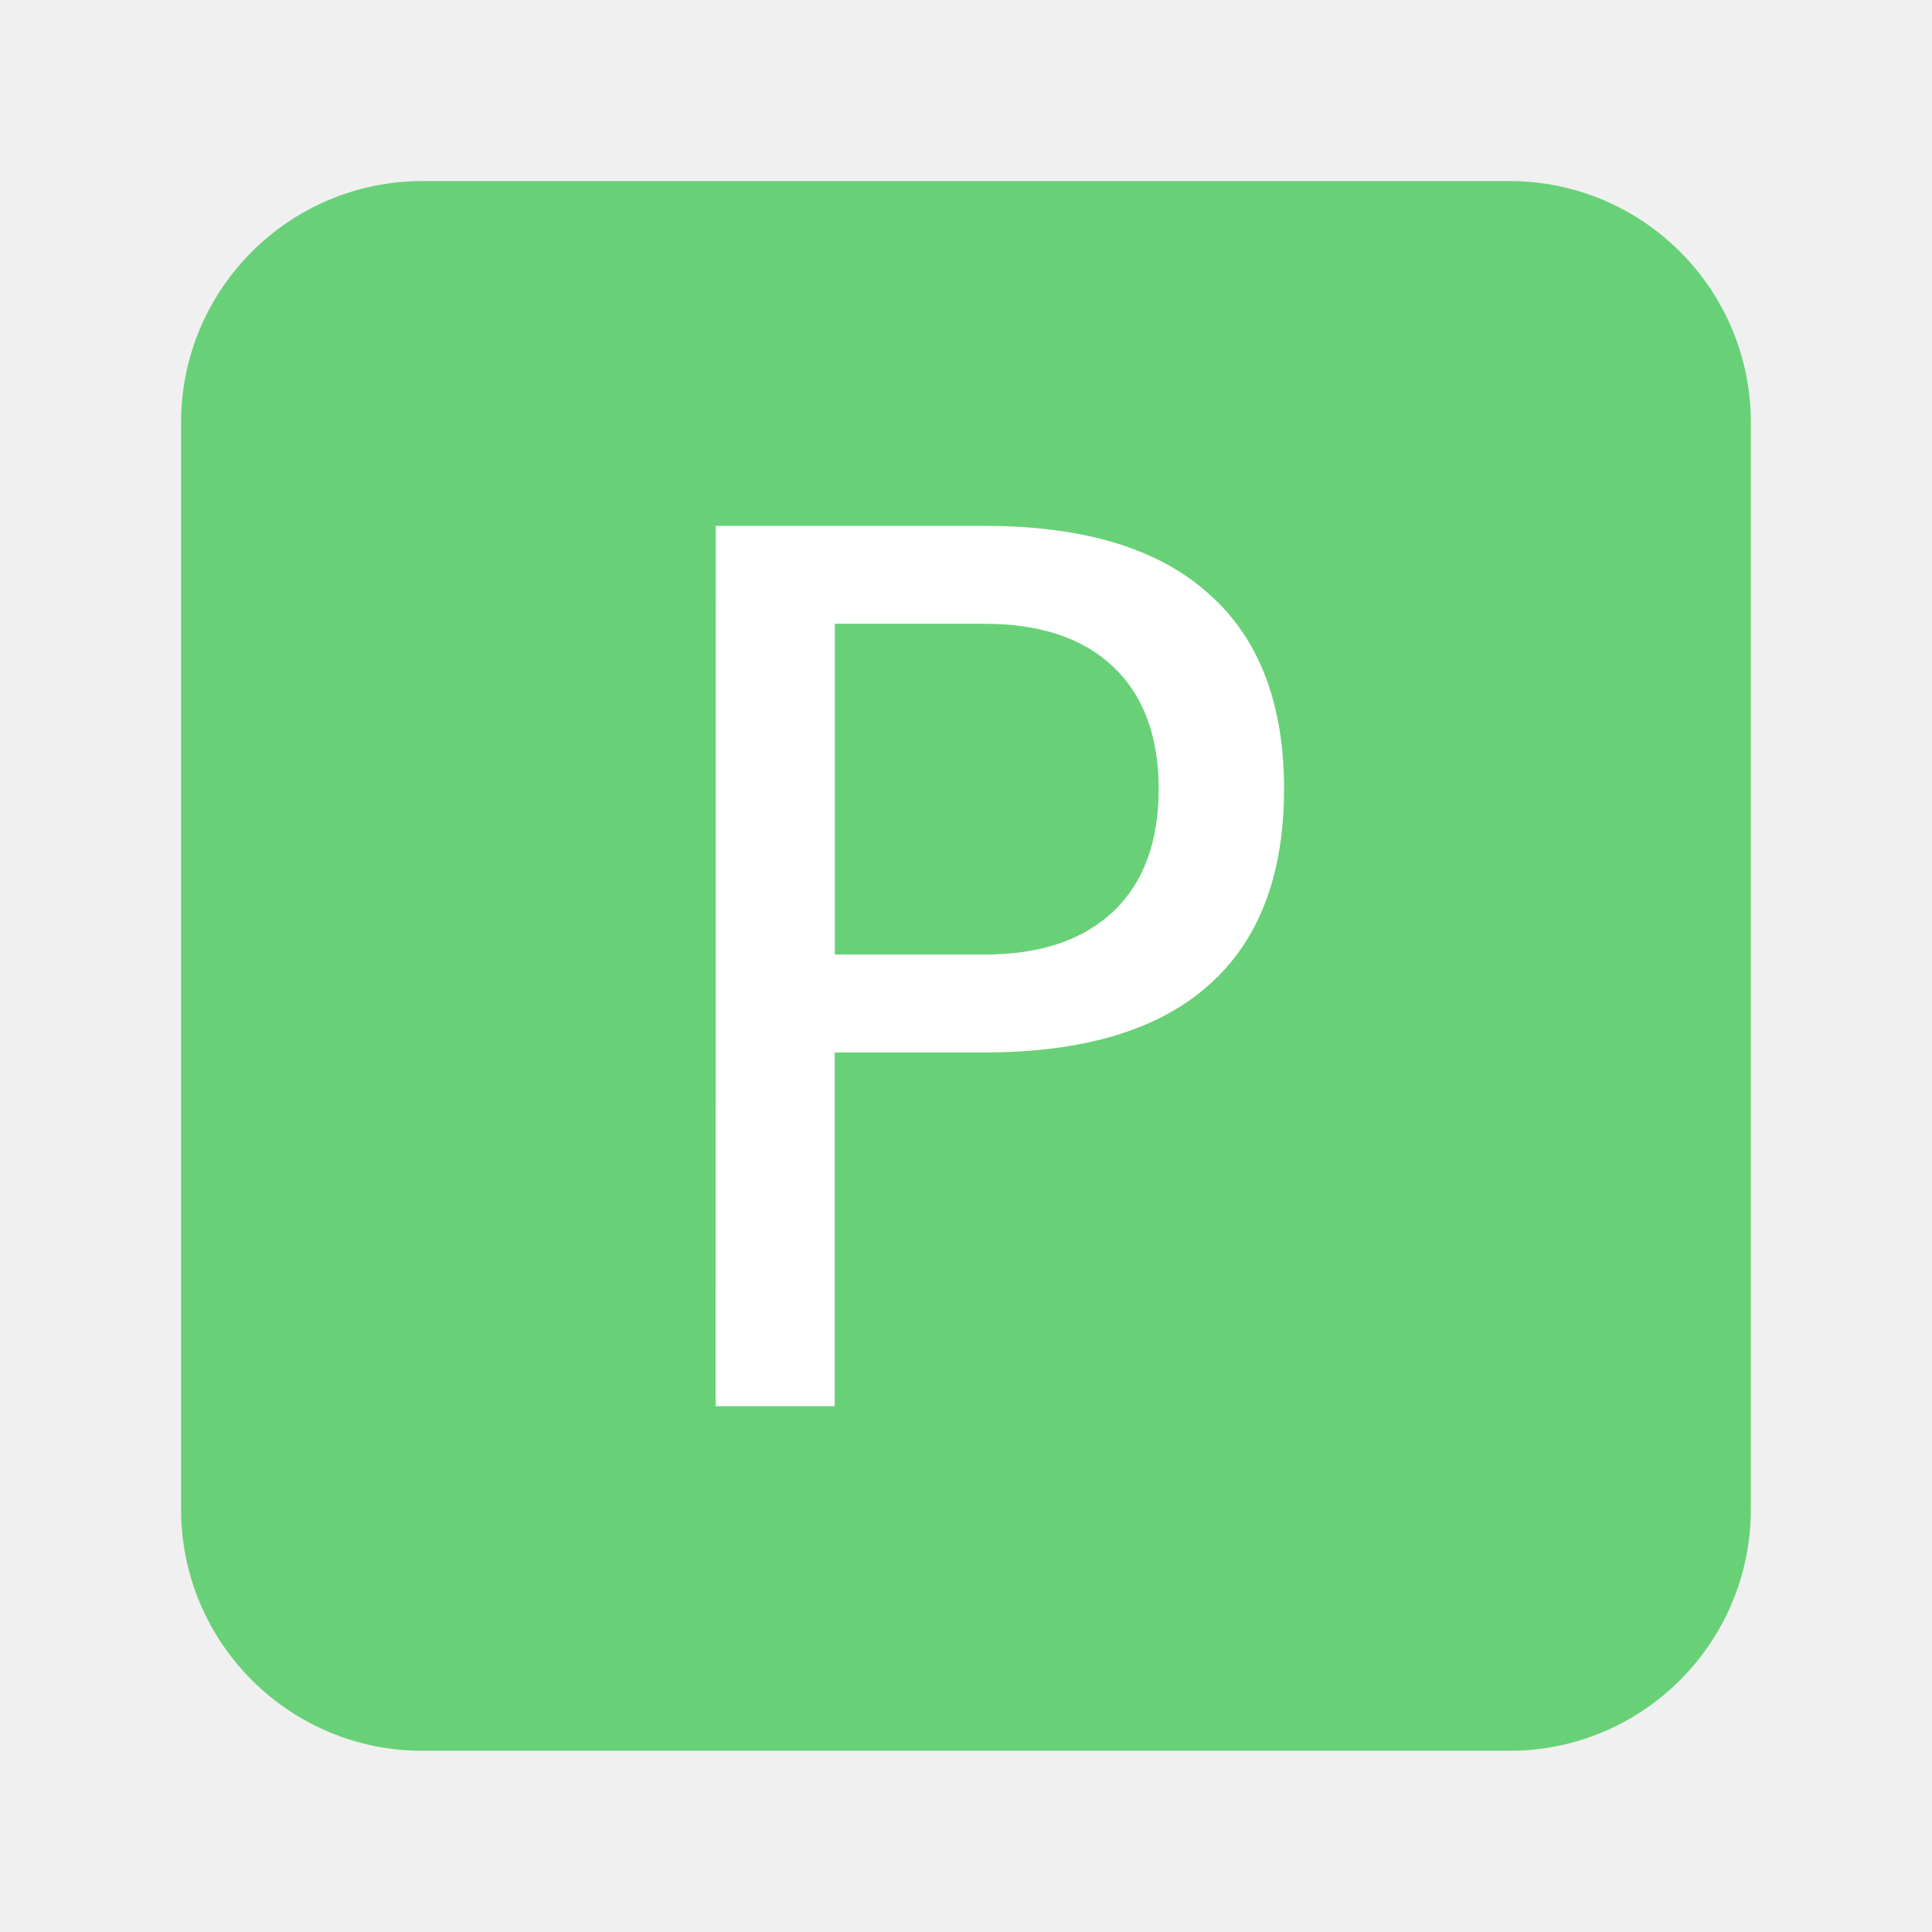
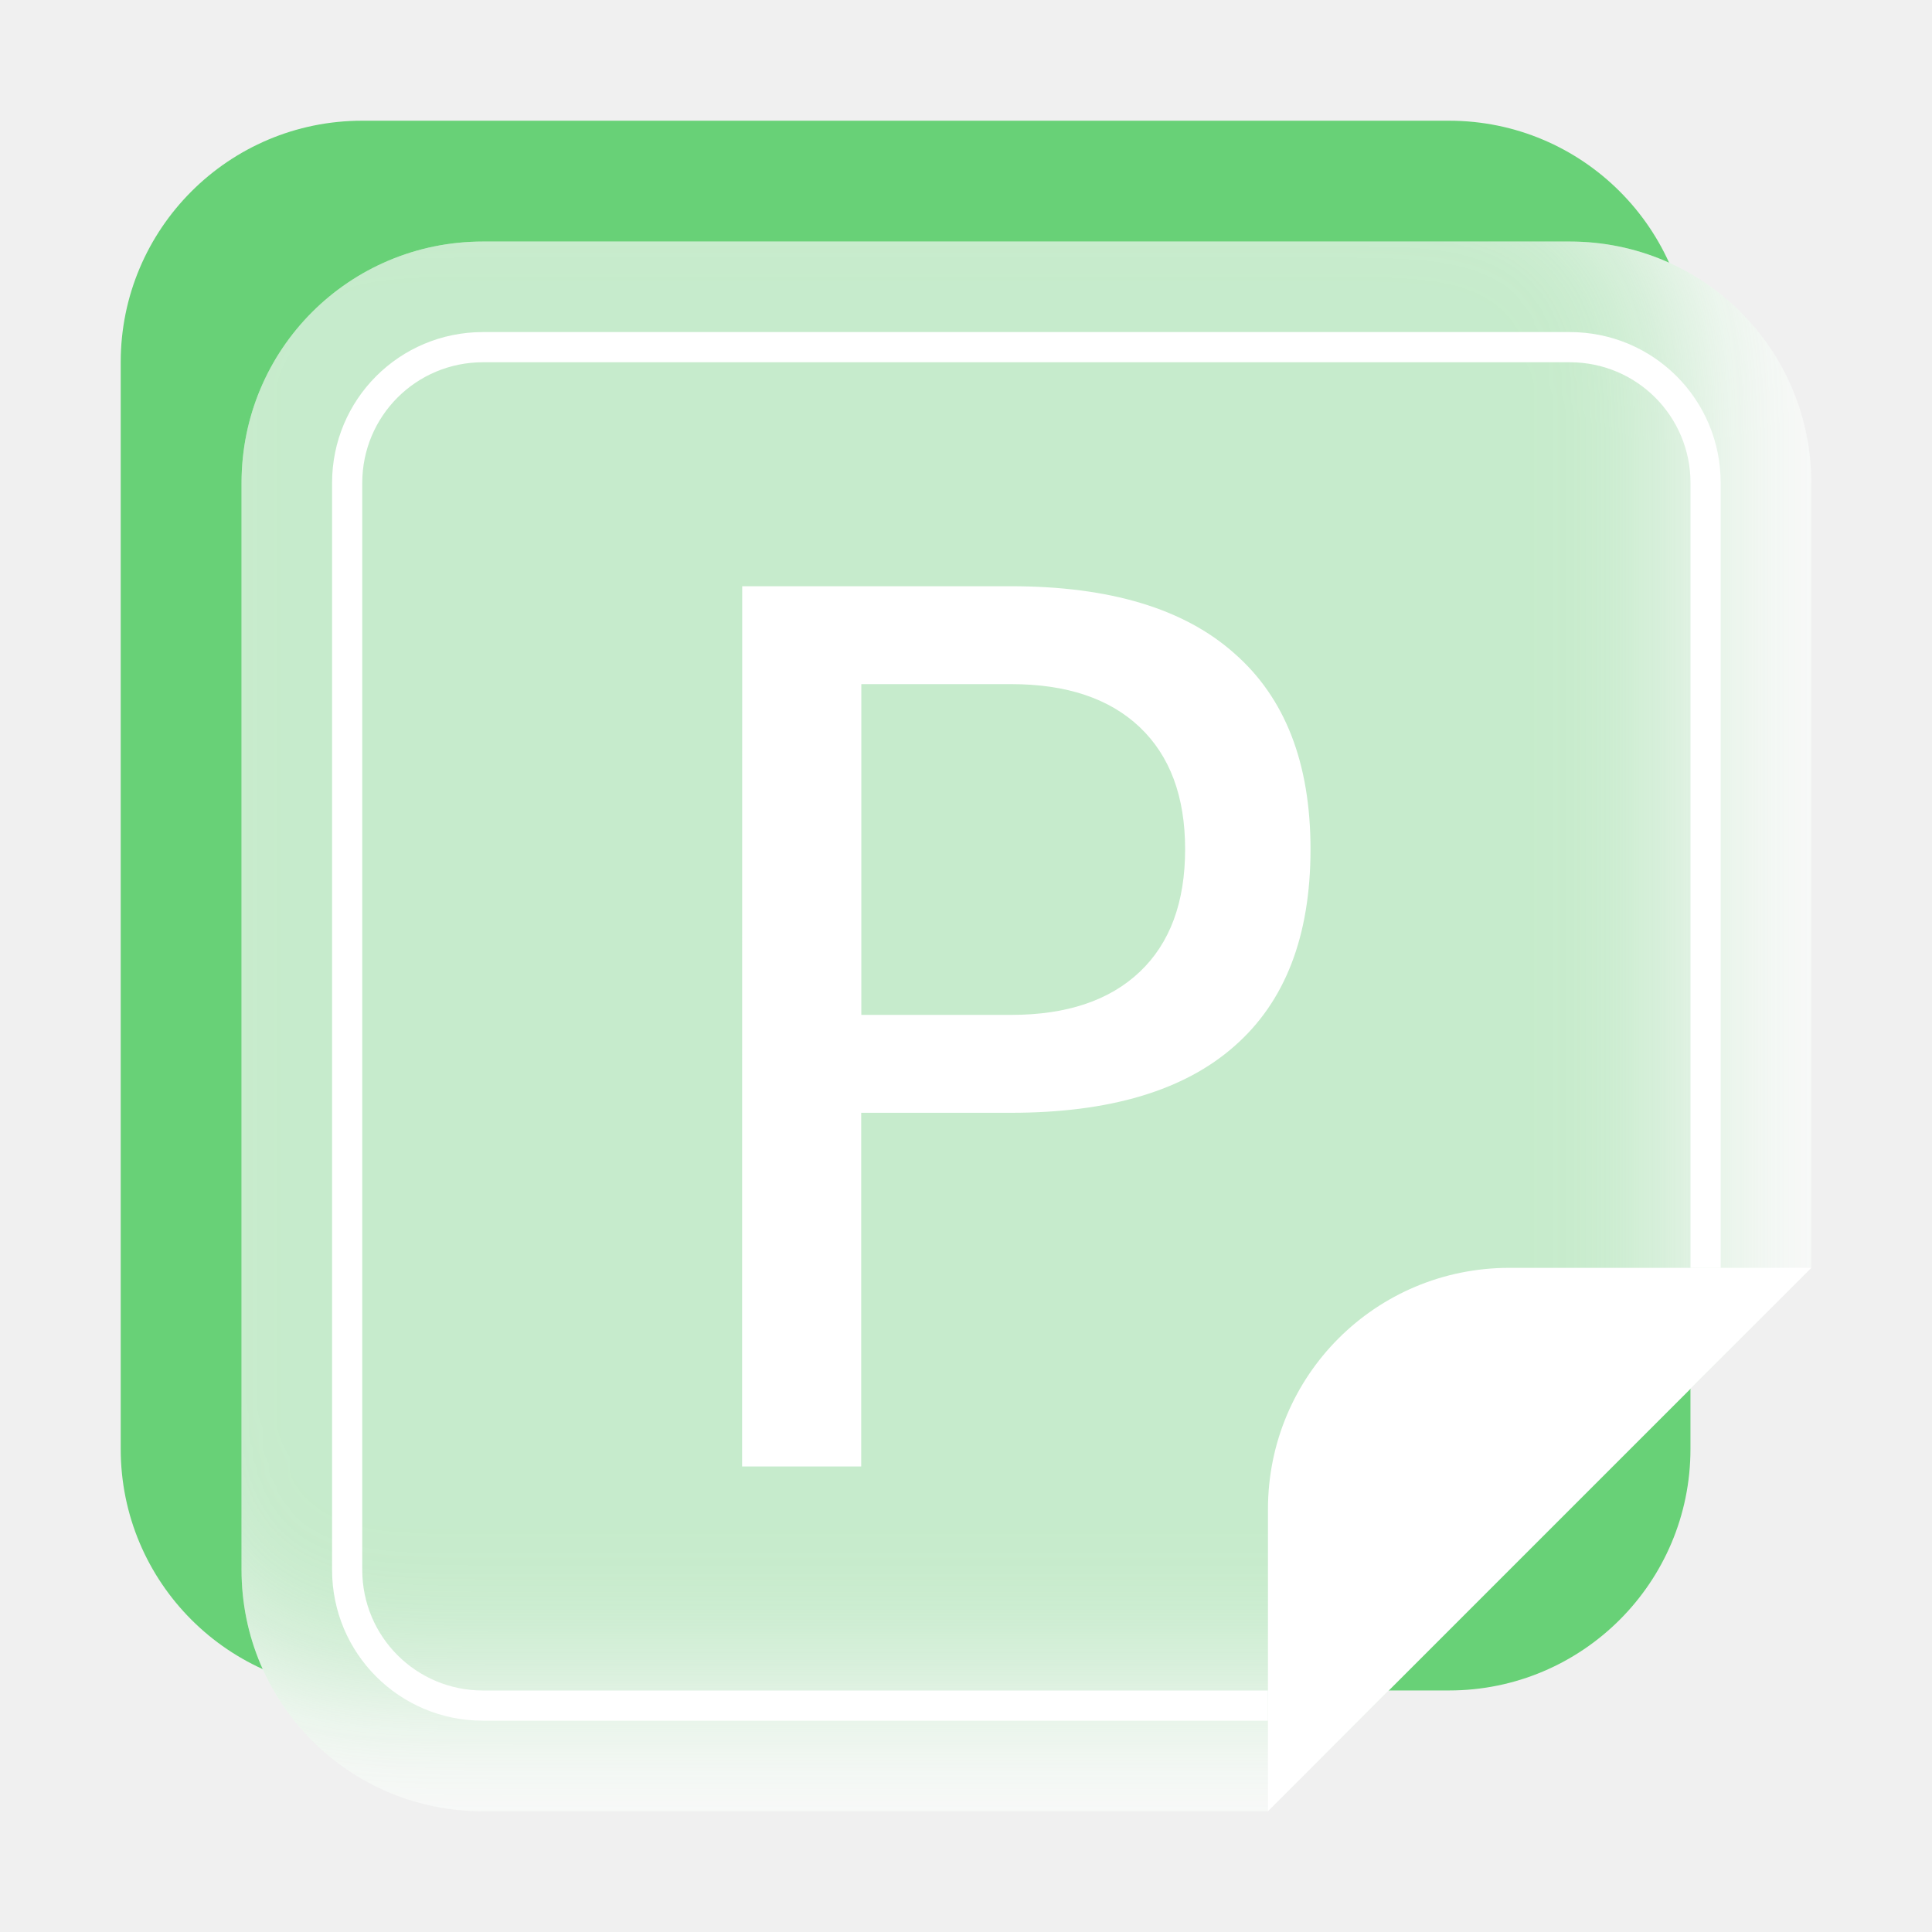
<svg xmlns="http://www.w3.org/2000/svg" width="64" height="64" version="1.1" viewBox="0 0 16.933 16.933">
-   <g transform="matrix(1.04 0 0 1.04 -.339 -291.61)" stroke-width=".962" paint-order="markers stroke fill">
-     <rect x="1.852" y="281.92" width="13.229" height="13.229" rx="2.035" ry="2.035" fill="#68d177" />
+   <defs>
+     <filter id="filter1137" x="-.108" y="-.108" width="1.216" height="1.216" color-interpolation-filters="sRGB">
+       <feGaussianBlur stdDeviation="0.619" />
+     </filter>
+     <clipPath id="clipPath1143">
+       <path d="m4.233 15.875c-1.172 0-2.116-0.944-2.116-2.116v-9.526c0-1.172 0.944-2.116 2.116-2.116h9.526c1.172 0 2.116 0.944 2.116 2.116v6.88l-4.762 4.762z" fill="#f9f9f9" stroke-width="1" style="paint-order:markers stroke fill" />
+     </clipPath>
+   </defs>
+   <rect x="1.058" y="1.058" width="13.758" height="13.758" rx="2.116" ry="2.116" fill="#68d177" stroke-width="1" style="paint-order:markers stroke fill" />
+   <path d="m4.233 15.875c-1.172 0-2.116-0.944-2.116-2.116v-9.526c0-1.172 0.944-2.116 2.116-2.116h9.526c1.172 0 2.116 0.944 2.116 2.116v6.88l-4.762 4.762z" fill="#f9f9f9" stroke-width="1" style="paint-order:markers stroke fill" />
+   <rect x="1.058" y="1.058" width="13.758" height="13.758" rx="2.116" ry="2.116" clip-path="url(#clipPath1143)" fill="#68d177" filter="url(#filter1137)" opacity=".35" stroke-width="1" style="paint-order:markers stroke fill" />
+   <g fill="#fff" aria-label="P">
+     <path d="m7.549 5.996v2.899h1.313q0.729 0 1.127-0.377 0.398-0.377 0.398-1.075 0-0.692-0.398-1.07-0.398-0.377-1.127-0.377zm-1.044-0.858h2.356q1.297 0 1.958 0.589 0.667 0.584 0.667 1.716 0 1.142-0.667 1.726-0.661 0.584-1.958 0.584h-1.313v3.1h-1.044z" fill="#ffffff" stroke-width=".265" />
  </g>
-   <g fill="#fff" aria-label="P">
-     <path d="m7.317 5.467v2.899h1.313q0.729 0 1.127-0.377 0.398-0.377 0.398-1.075 0-0.692-0.398-1.07-0.398-0.377-1.127-0.377zm-1.044-0.858h2.356q1.297 0 1.958 0.589 0.667 0.584 0.667 1.716 0 1.142-0.667 1.726-0.661 0.584-1.958 0.584h-1.313v3.1h-1.044z" fill="#fff" stroke-width=".265" />
-   </g>
+   <path d="m15.875 11.112-4.762 4.762v-2.646c0-1.172 0.944-2.116 2.116-2.116z" fill="#ffffff" stroke-width="1" style="paint-order:markers stroke fill" />
+   <path transform="scale(.26458)" d="m16 11c-2.77 0-5 2.23-5 5v36c0 2.77 2.23 5 5 5h26v-1h-26c-2.216 0-4-1.784-4-4v-36c0-2.216 1.784-4 4-4h36c2.216 0 4 1.784 4 4v26h1v-26c0-2.77-2.23-5-5-5h-36z" fill="#ffffff" stroke-linecap="square" stroke-width="2.359" />
</svg>
